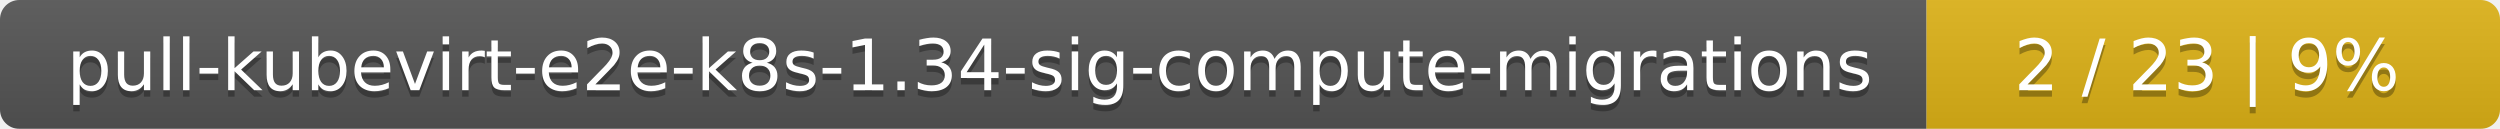
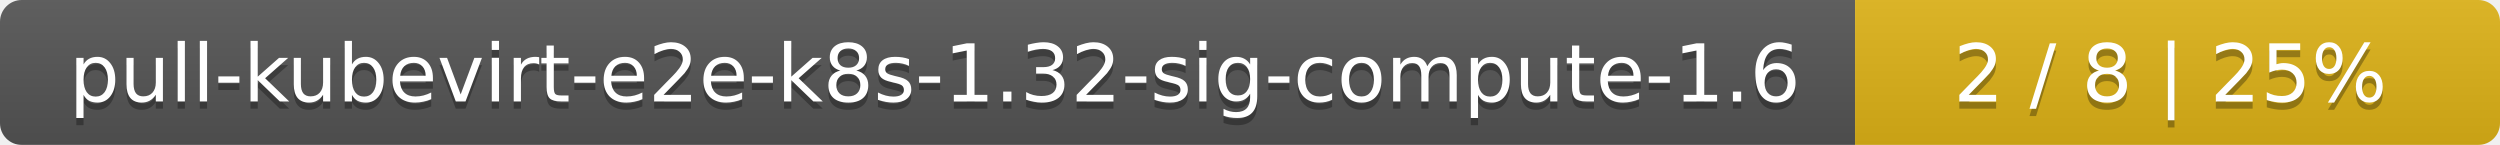
- <svg xmlns="http://www.w3.org/2000/svg" width="388" height="20">
+ <svg xmlns="http://www.w3.org/2000/svg" width="345" height="20">
  <linearGradient id="smooth" x2="0" y2="100%">
    <stop offset="0" stop-color="#bbb" stop-opacity=".1" />
    <stop offset="1" stop-opacity=".1" />
  </linearGradient>
  <mask id="round">
-     <rect width="388" height="20" rx="3" fill="#fff" />
+     <rect width="345" height="20" rx="3" fill="#fff" />
  </mask>
  <g mask="url(#round)">
-     <rect width="299" height="20" fill="#555" />
-     <rect x="299" width="89" height="20" fill="#dfb317" />
-     <rect width="388" height="20" fill="url(#smooth)" />
+     <rect width="256" height="20" fill="#555" />
+     <rect x="256" width="89" height="20" fill="#dfb317" />
+     <rect width="345" height="20" fill="url(#smooth)" />
  </g>
  <g fill="#fff" text-anchor="middle" font-family="DejaVu Sans,Verdana,Geneva,sans-serif" font-size="11">
-     <text x="150.5" y="15" fill="#010101" fill-opacity=".3">pull-kubevirt-e2e-k8s-1.34-sig-compute-migrations</text>
-     <text x="150.5" y="14">pull-kubevirt-e2e-k8s-1.34-sig-compute-migrations</text>
-     <text x="342.5" y="15" fill="#010101" fill-opacity=".3">2 / 23    |    9%</text>
-     <text x="342.5" y="14">2 / 23    |    9%</text>
+     <text x="129" y="15" fill="#010101" fill-opacity=".3">pull-kubevirt-e2e-k8s-1.32-sig-compute-1.6</text>
+     <text x="129" y="14">pull-kubevirt-e2e-k8s-1.32-sig-compute-1.6</text>
+     <text x="299.5" y="15" fill="#010101" fill-opacity=".3">2 / 8    |    25%</text>
+     <text x="299.5" y="14">2 / 8    |    25%</text>
  </g>
</svg>
